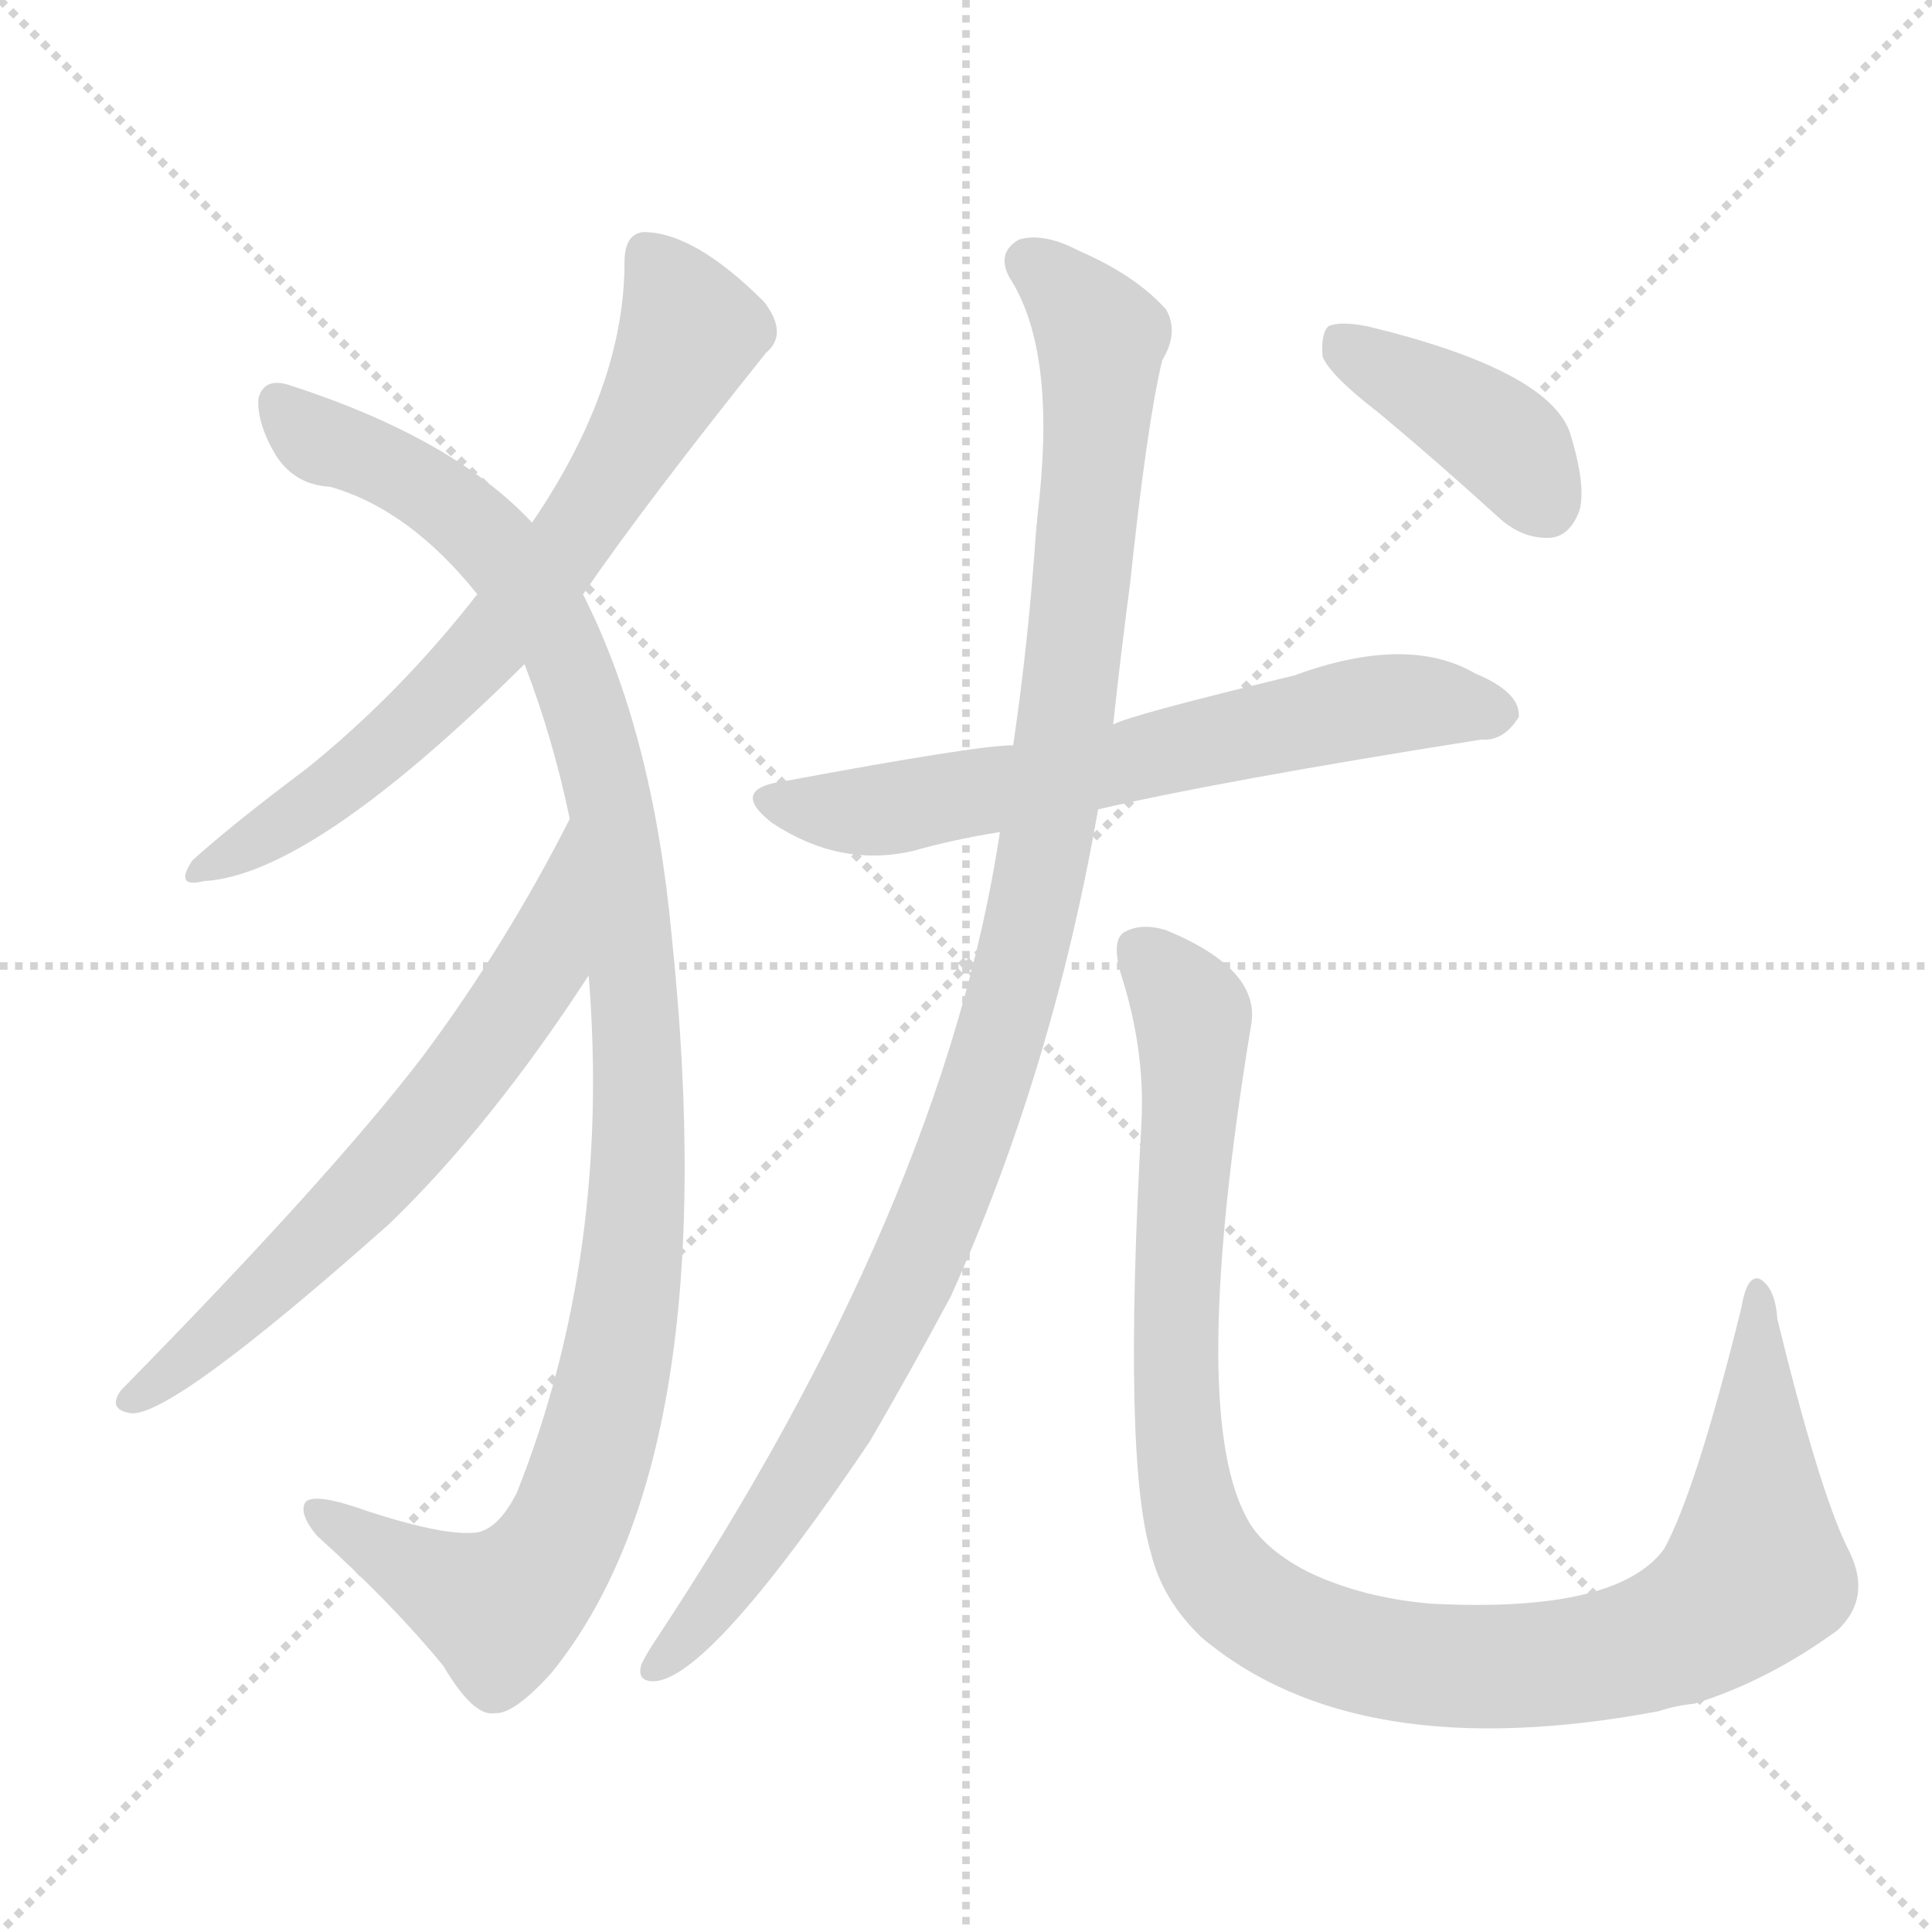
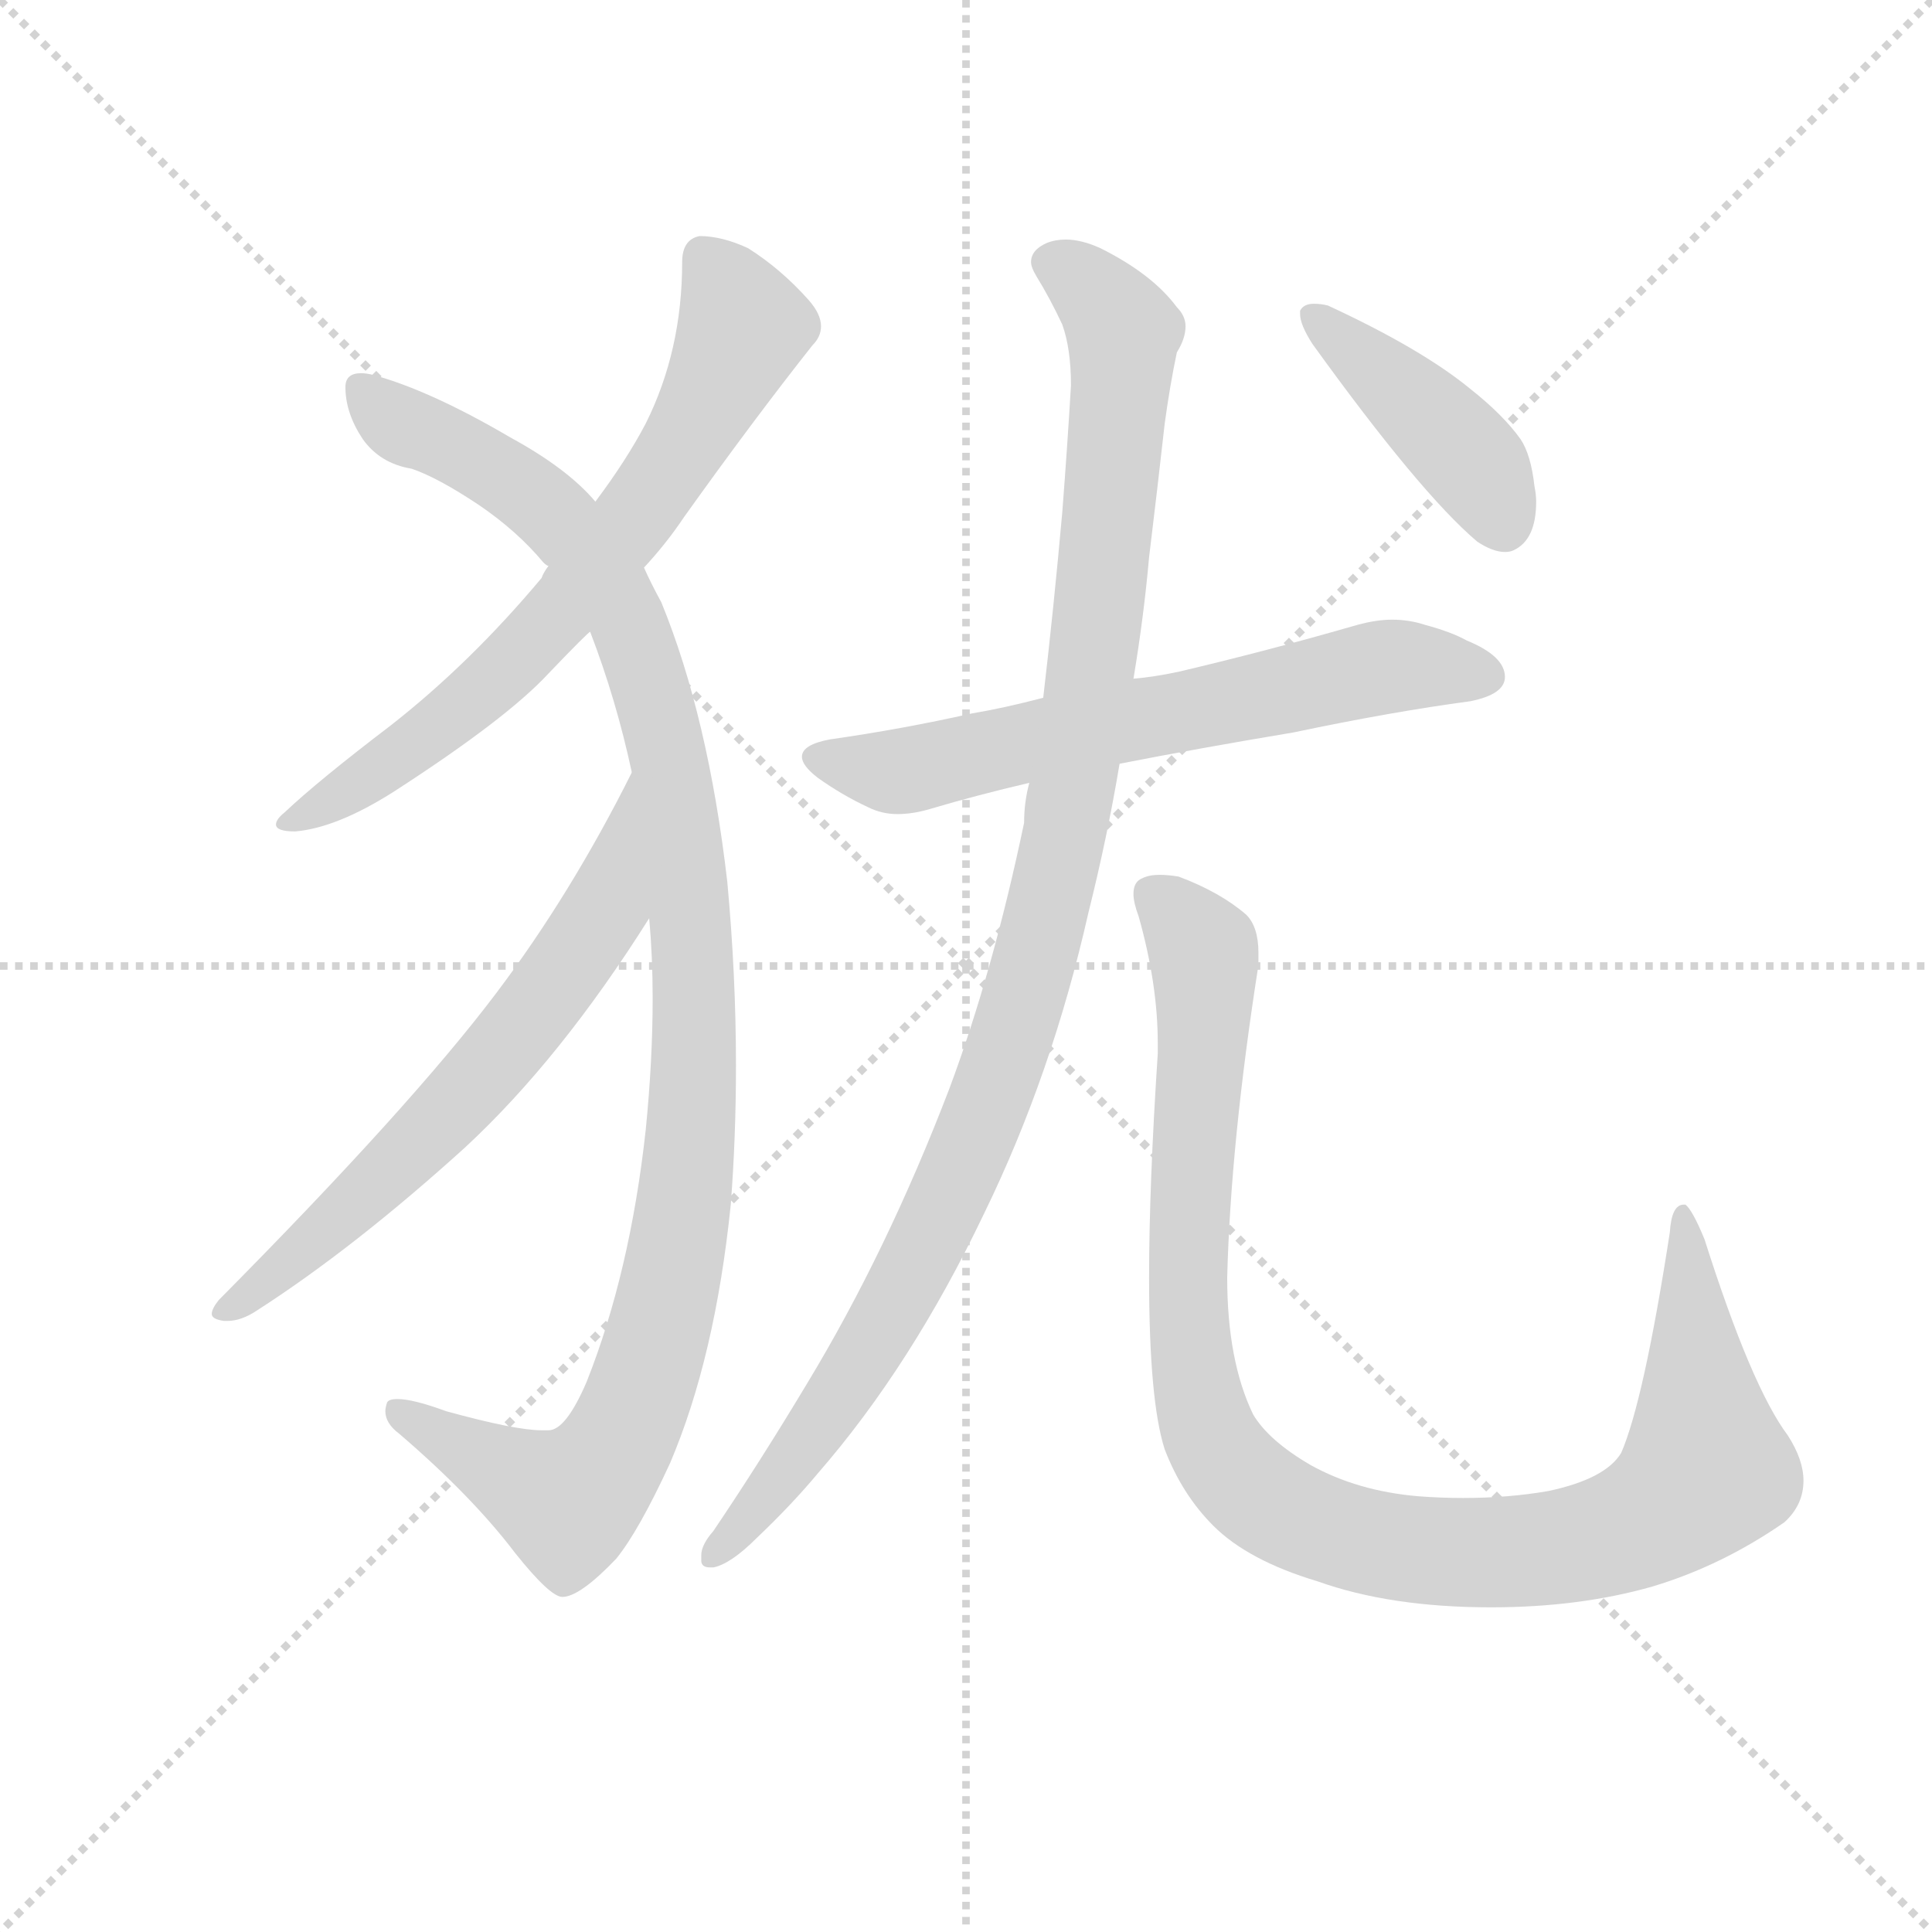
<svg xmlns="http://www.w3.org/2000/svg" version="1.1" viewBox="0 0 1024 1024">
  <g stroke="lightgray" stroke-dasharray="1,1" stroke-width="1" transform="scale(4, 4)">
    <line x1="0" y1="0" x2="256" y2="256" />
    <line x1="256" y1="0" x2="0" y2="256" />
    <line x1="128" y1="0" x2="128" y2="256" />
    <line x1="0" y1="128" x2="256" y2="128" />
  </g>
-   <g transform="scale(1, -1) translate(0, -900)">
+   <g transform="scale(0.92, -0.92) translate(60, -830)">
    <style type="text/css">
      
        @keyframes keyframes0 {
          from {
            stroke: blue;
-             stroke-dashoffset: 688;
+             stroke-dashoffset: 697;
            stroke-width: 128;
          }
          69% {
            animation-timing-function: step-end;
            stroke: blue;
            stroke-dashoffset: 0;
            stroke-width: 128;
          }
          to {
            stroke: black;
            stroke-width: 1024;
          }
        }
        #make-me-a-hanzi-animation-0 {
-           animation: keyframes0 0.81s both;
+           animation: keyframes0 0.817s both;
          animation-delay: 0s;
          animation-timing-function: linear;
        }
      
        @keyframes keyframes1 {
          from {
            stroke: blue;
-             stroke-dashoffset: 1103;
+             stroke-dashoffset: 1102;
            stroke-width: 128;
          }
          78% {
            animation-timing-function: step-end;
            stroke: blue;
            stroke-dashoffset: 0;
            stroke-width: 128;
          }
          to {
            stroke: black;
            stroke-width: 1024;
          }
        }
        #make-me-a-hanzi-animation-1 {
-           animation: keyframes1 1.148s both;
-           animation-delay: 0.81s;
+           animation: keyframes1 1.147s both;
+           animation-delay: 0.817s;
          animation-timing-function: linear;
        }
      
        @keyframes keyframes2 {
          from {
            stroke: blue;
-             stroke-dashoffset: 645;
+             stroke-dashoffset: 650;
            stroke-width: 128;
          }
          68% {
            animation-timing-function: step-end;
            stroke: blue;
            stroke-dashoffset: 0;
            stroke-width: 128;
          }
          to {
            stroke: black;
            stroke-width: 1024;
          }
        }
        #make-me-a-hanzi-animation-2 {
-           animation: keyframes2 0.775s both;
-           animation-delay: 1.958s;
+           animation: keyframes2 0.779s both;
+           animation-delay: 1.964s;
          animation-timing-function: linear;
        }
      
        @keyframes keyframes3 {
          from {
            stroke: blue;
            stroke-dashoffset: 646;
            stroke-width: 128;
          }
          68% {
            animation-timing-function: step-end;
            stroke: blue;
            stroke-dashoffset: 0;
            stroke-width: 128;
          }
          to {
            stroke: black;
            stroke-width: 1024;
          }
        }
        #make-me-a-hanzi-animation-3 {
          animation: keyframes3 0.776s both;
-           animation-delay: 2.732s;
+           animation-delay: 2.743s;
          animation-timing-function: linear;
        }
      
        @keyframes keyframes4 {
          from {
            stroke: blue;
-             stroke-dashoffset: 1068;
+             stroke-dashoffset: 1075;
            stroke-width: 128;
          }
          78% {
            animation-timing-function: step-end;
            stroke: blue;
            stroke-dashoffset: 0;
            stroke-width: 128;
          }
          to {
            stroke: black;
            stroke-width: 1024;
          }
        }
        #make-me-a-hanzi-animation-4 {
-           animation: keyframes4 1.119s both;
-           animation-delay: 3.508s;
+           animation: keyframes4 1.125s both;
+           animation-delay: 3.519s;
          animation-timing-function: linear;
        }
      
        @keyframes keyframes5 {
          from {
            stroke: blue;
-             stroke-dashoffset: 1060;
-             stroke-width: 128;
-           }
-           78% {
+             stroke-dashoffset: 1049;
+             stroke-width: 128;
+           }
+           77% {
            animation-timing-function: step-end;
            stroke: blue;
            stroke-dashoffset: 0;
            stroke-width: 128;
          }
          to {
            stroke: black;
            stroke-width: 1024;
          }
        }
        #make-me-a-hanzi-animation-5 {
-           animation: keyframes5 1.113s both;
-           animation-delay: 4.627s;
+           animation: keyframes5 1.104s both;
+           animation-delay: 4.644s;
          animation-timing-function: linear;
        }
      
        @keyframes keyframes6 {
          from {
            stroke: blue;
-             stroke-dashoffset: 399;
-             stroke-width: 128;
-           }
-           56% {
+             stroke-dashoffset: 423;
+             stroke-width: 128;
+           }
+           58% {
            animation-timing-function: step-end;
            stroke: blue;
            stroke-dashoffset: 0;
            stroke-width: 128;
          }
          to {
            stroke: black;
            stroke-width: 1024;
          }
        }
        #make-me-a-hanzi-animation-6 {
-           animation: keyframes6 0.575s both;
-           animation-delay: 5.74s;
+           animation: keyframes6 0.594s both;
+           animation-delay: 5.747s;
          animation-timing-function: linear;
        }
      
    </style>
-     <path d="M 309 585 Q 342 633 406 713 Q 418 723 405 740 Q 368 777 341 777 Q 331 776 331 761 Q 331 695 282 623 L 253 585 Q 252 584 249 580 Q 210 531 163 493 Q 123 463 102 444 Q 92 429 108 433 Q 165 436 278 548 L 309 585 Z" fill="lightgray" />
-     <path d="M 312 383 Q 324 235 274 109 Q 265 91 254 88 Q 238 85 195 99 Q 167 109 162 104 Q 158 98 168 86 Q 208 50 235 17 Q 251 -10 262 -8 Q 272 -9 292 13 Q 385 127 356 404 Q 346 512 309 585 L 282 623 Q 240 668 153 696 Q 140 700 137 689 Q 136 676 146 659 Q 156 643 175 642 Q 217 630 253 585 L 278 548 Q 293 509 302 466 L 312 383 Z" fill="lightgray" />
-     <path d="M 302 466 Q 268 399 224 340 Q 175 276 64 163 Q 57 153 69 151 Q 90 148 206 251 Q 260 303 312 383 C 328 408 316 493 302 466 Z" fill="lightgray" />
-     <path d="M 582 471 Q 646 486 785 508 Q 797 507 805 520 Q 806 533 782 543 Q 746 564 686 542 Q 599 521 590 516 L 537 505 Q 518 505 416 486 Q 386 482 409 464 Q 445 440 484 449 Q 505 455 530 459 L 582 471 Z" fill="lightgray" />
-     <path d="M 530 459 Q 500 261 347 30 Q 343 24 340 18 Q 337 8 348 9 Q 378 13 461 136 Q 482 172 504 213 Q 558 333 582 471 L 590 516 Q 594 553 599 591 Q 608 676 616 709 Q 625 724 618 736 Q 602 754 572 767 Q 553 777 540 773 Q 528 766 535 753 Q 559 716 551 637 Q 550 628 549 617 Q 545 559 537 505 L 530 459 Z" fill="lightgray" />
-     <path d="M 979 80 Q 964 111 942 201 Q 941 217 933 222 Q 926 225 923 207 Q 899 110 882 79 Q 857 45 759 50 Q 722 53 693 67 Q 668 80 660 97 Q 630 155 663 356 Q 669 386 618 407 Q 605 411 596 406 Q 589 402 594 384 Q 607 344 605 305 Q 595 127 610 77 Q 616 52 637 32 Q 719 -37 879 -7 Q 888 -4 898 -3 Q 937 9 974 36 Q 993 54 979 80 Z" fill="lightgray" />
-     <path d="M 731 681 Q 761 656 794 626 Q 807 614 822 615 Q 832 616 837 629 Q 841 642 832 671 Q 820 704 725 727 Q 710 730 704 727 Q 700 723 701 711 Q 705 701 731 681 Z" fill="lightgray" />
+     <path d="M 311 503 Q 324 517 334 532 Q 374 588 408 631 Q 413 636 413 642 Q 413 649 406 657 Q 390 675 371 687 Q 356 694 343 694 Q 333 692 333 679 Q 333 628 312 586 Q 301 565 283 541 L 256 504 Q 253 500 252 497 Q 211 448 165 412 Q 123 380 104 362 Q 99 358 99 355 Q 99 351 110 351 Q 134 353 167 374 Q 232 416 256 442 Q 279 466 280 466 L 311 503 Z" fill="lightgray" />
+     <path d="M 359 322 Q 348 417 321 483 Q 315 494 311 503 L 283 541 Q 267 560 234 578 Q 188 605 155 614 Q 151 615 148 615 Q 139 615 139 607 Q 139 592 149 577 Q 159 563 177 560 Q 192 555 216 539 Q 238 524 253 506 Q 255 504 256 504 L 280 466 Q 295 427 304 385 L 314 301 Q 316 279 316 255 Q 316 219 312 179 Q 303 97 278 34 Q 266 6 256 6 L 252 6 Q 237 6 197 17 Q 178 24 169 24 Q 164 24 163 22 Q 162 19 162 17 Q 162 10 170 4 Q 212 -32 237 -65 Q 257 -90 264 -90 Q 274 -90 295 -68 Q 308 -52 326 -13 Q 352 48 361 136 Q 364 175 364 216 Q 364 268 359 322 Z" fill="lightgray" />
+     <path d="M 304 385 Q 269 315 226 258 Q 177 193 66 81 Q 62 76 62 73 Q 62 70 69 69 L 71 69 Q 79 69 88 75 Q 144 111 208 169 Q 263 220 314 301 C 330 326 318 412 304 385 Z" fill="lightgray" />
+     <path d="M 619 443 Q 605 440 593 439 L 541 428 Q 518 422 500 419 Q 460 410 418 404 Q 402 401 402 394 Q 402 389 411 382 Q 425 372 440 365 Q 448 361 457 361 Q 466 361 476 364 Q 503 372 533 379 L 585 390 Q 631 399 685 408 Q 742 420 787 426 Q 807 430 807 440 Q 807 452 785 461 Q 776 466 761 470 Q 752 473 742 473 Q 733 473 722 470 Q 670 455 619 443 Z" fill="lightgray" />
+     <path d="M 593 439 Q 599 475 602 509 Q 607 550 611 586 Q 614 608 618 627 Q 623 635 623 642 Q 623 648 618 653 Q 604 672 574 687 Q 563 692 554 692 Q 548 692 543 690 Q 534 686 534 679 Q 534 676 537 671 Q 545 658 552 643 Q 557 629 557 608 Q 555 574 552 535 Q 547 479 541 428 L 533 379 Q 530 368 530 356 Q 512 270 487 203 Q 451 109 405 33 Q 378 -12 351 -52 Q 344 -60 344 -66 L 344 -69 Q 344 -73 349 -73 L 351 -73 Q 361 -71 376 -56 Q 396 -37 411 -19 Q 465 43 507 131 Q 546 211 567 304 Q 578 348 585 390 L 593 439 Z" fill="lightgray" />
+     <path d="M 611 -5 Q 621 -31 639 -49 Q 659 -69 699 -81 Q 741 -96 799 -96 Q 850 -96 892 -84 Q 932 -72 968 -47 Q 979 -37 979 -23 Q 979 -11 970 3 Q 949 31 922 116 Q 915 133 911 136 L 910 136 Q 903 136 902 120 Q 887 23 874 -7 Q 865 -22 832 -29 Q 809 -33 783 -33 Q 770 -33 757 -32 Q 722 -29 695 -14 Q 671 0 662 15 Q 647 46 647 94 Q 649 172 665 274 L 665 281 Q 665 296 658 303 Q 643 316 619 325 Q 613 326 608 326 Q 602 326 598 324 Q 593 322 593 315 Q 593 310 596 302 Q 607 263 607 229 L 607 223 Q 602 147 602 94 Q 602 23 611 -5 Z" fill="lightgray" />
+     <path d="M 689 651 L 689 649 Q 689 643 696 632 Q 758 546 791 518 Q 800 512 807 512 Q 810 512 812 513 Q 825 519 825 541 Q 825 545 824 550 Q 822 568 816 577 Q 806 591 787 606 Q 759 629 705 654 Q 701 655 697 655 Q 691 655 689 651 Z" fill="lightgray" />
    <clipPath id="make-me-a-hanzi-clip-0">
-       <path d="M 309 585 Q 342 633 406 713 Q 418 723 405 740 Q 368 777 341 777 Q 331 776 331 761 Q 331 695 282 623 L 253 585 Q 252 584 249 580 Q 210 531 163 493 Q 123 463 102 444 Q 92 429 108 433 Q 165 436 278 548 L 309 585 Z" />
-     </clipPath>
-     <path clip-path="url(#make-me-a-hanzi-clip-0)" d="M 344 764 L 364 732 L 362 713 L 301 611 L 225 522 L 158 468 L 112 442" fill="none" id="make-me-a-hanzi-animation-0" stroke-dasharray="560 1120" stroke-linecap="round" />
+       <path d="M 311 503 Q 324 517 334 532 Q 374 588 408 631 Q 413 636 413 642 Q 413 649 406 657 Q 390 675 371 687 Q 356 694 343 694 Q 333 692 333 679 Q 333 628 312 586 Q 301 565 283 541 L 256 504 Q 253 500 252 497 Q 211 448 165 412 Q 123 380 104 362 Q 99 358 99 355 Q 99 351 110 351 Q 134 353 167 374 Q 232 416 256 442 Q 279 466 280 466 L 311 503 Z" />
+     </clipPath>
+     <path clip-path="url(#make-me-a-hanzi-clip-0)" d="M 346 681 L 368 642 L 312 540 L 225 438 L 181 402 L 105 356" fill="none" id="make-me-a-hanzi-animation-0" stroke-dasharray="569 1138" stroke-linecap="round" />
    <clipPath id="make-me-a-hanzi-clip-1">
-       <path d="M 312 383 Q 324 235 274 109 Q 265 91 254 88 Q 238 85 195 99 Q 167 109 162 104 Q 158 98 168 86 Q 208 50 235 17 Q 251 -10 262 -8 Q 272 -9 292 13 Q 385 127 356 404 Q 346 512 309 585 L 282 623 Q 240 668 153 696 Q 140 700 137 689 Q 136 676 146 659 Q 156 643 175 642 Q 217 630 253 585 L 278 548 Q 293 509 302 466 L 312 383 Z" />
-     </clipPath>
-     <path clip-path="url(#make-me-a-hanzi-clip-1)" d="M 148 687 L 166 668 L 202 654 L 245 627 L 268 604 L 298 558 L 326 460 L 338 349 L 337 253 L 329 187 L 315 131 L 292 74 L 262 48 L 166 100" fill="none" id="make-me-a-hanzi-animation-1" stroke-dasharray="975 1950" stroke-linecap="round" />
+       <path d="M 359 322 Q 348 417 321 483 Q 315 494 311 503 L 283 541 Q 267 560 234 578 Q 188 605 155 614 Q 151 615 148 615 Q 139 615 139 607 Q 139 592 149 577 Q 159 563 177 560 Q 192 555 216 539 Q 238 524 253 506 Q 255 504 256 504 L 280 466 Q 295 427 304 385 L 314 301 Q 316 279 316 255 Q 316 219 312 179 Q 303 97 278 34 Q 266 6 256 6 L 252 6 Q 237 6 197 17 Q 178 24 169 24 Q 164 24 163 22 Q 162 19 162 17 Q 162 10 170 4 Q 212 -32 237 -65 Q 257 -90 264 -90 Q 274 -90 295 -68 Q 308 -52 326 -13 Q 352 48 361 136 Q 364 175 364 216 Q 364 268 359 322 Z" />
+     </clipPath>
+     <path clip-path="url(#make-me-a-hanzi-clip-1)" d="M 150 604 L 168 587 L 246 544 L 293 489 L 323 405 L 340 267 L 331 114 L 313 41 L 292 -8 L 266 -35 L 168 19" fill="none" id="make-me-a-hanzi-animation-1" stroke-dasharray="974 1948" stroke-linecap="round" />
    <clipPath id="make-me-a-hanzi-clip-2">
-       <path d="M 302 466 Q 268 399 224 340 Q 175 276 64 163 Q 57 153 69 151 Q 90 148 206 251 Q 260 303 312 383 C 328 408 316 493 302 466 Z" />
-     </clipPath>
-     <path clip-path="url(#make-me-a-hanzi-clip-2)" d="M 300 459 L 287 388 L 251 336 L 183 256 L 71 159" fill="none" id="make-me-a-hanzi-animation-2" stroke-dasharray="517 1034" stroke-linecap="round" />
+       <path d="M 304 385 Q 269 315 226 258 Q 177 193 66 81 Q 62 76 62 73 Q 62 70 69 69 L 71 69 Q 79 69 88 75 Q 144 111 208 169 Q 263 220 314 301 C 330 326 318 412 304 385 Z" />
+     </clipPath>
+     <path clip-path="url(#make-me-a-hanzi-clip-2)" d="M 301 378 L 289 306 L 244 242 L 142 134 L 68 75" fill="none" id="make-me-a-hanzi-animation-2" stroke-dasharray="522 1044" stroke-linecap="round" />
    <clipPath id="make-me-a-hanzi-clip-3">
-       <path d="M 582 471 Q 646 486 785 508 Q 797 507 805 520 Q 806 533 782 543 Q 746 564 686 542 Q 599 521 590 516 L 537 505 Q 518 505 416 486 Q 386 482 409 464 Q 445 440 484 449 Q 505 455 530 459 L 582 471 Z" />
-     </clipPath>
-     <path clip-path="url(#make-me-a-hanzi-clip-3)" d="M 411 476 L 438 470 L 485 473 L 740 528 L 794 522" fill="none" id="make-me-a-hanzi-animation-3" stroke-dasharray="518 1036" stroke-linecap="round" />
+       <path d="M 619 443 Q 605 440 593 439 L 541 428 Q 518 422 500 419 Q 460 410 418 404 Q 402 401 402 394 Q 402 389 411 382 Q 425 372 440 365 Q 448 361 457 361 Q 466 361 476 364 Q 503 372 533 379 L 585 390 Q 631 399 685 408 Q 742 420 787 426 Q 807 430 807 440 Q 807 452 785 461 Q 776 466 761 470 Q 752 473 742 473 Q 733 473 722 470 Q 670 455 619 443 Z" />
+     </clipPath>
+     <path clip-path="url(#make-me-a-hanzi-clip-3)" d="M 412 392 L 466 387 L 739 446 L 795 441" fill="none" id="make-me-a-hanzi-animation-3" stroke-dasharray="518 1036" stroke-linecap="round" />
    <clipPath id="make-me-a-hanzi-clip-4">
-       <path d="M 530 459 Q 500 261 347 30 Q 343 24 340 18 Q 337 8 348 9 Q 378 13 461 136 Q 482 172 504 213 Q 558 333 582 471 L 590 516 Q 594 553 599 591 Q 608 676 616 709 Q 625 724 618 736 Q 602 754 572 767 Q 553 777 540 773 Q 528 766 535 753 Q 559 716 551 637 Q 550 628 549 617 Q 545 559 537 505 L 530 459 Z" />
-     </clipPath>
-     <path clip-path="url(#make-me-a-hanzi-clip-4)" d="M 545 761 L 569 742 L 583 712 L 570 556 L 541 389 L 514 300 L 480 217 L 438 136 L 381 52 L 349 18" fill="none" id="make-me-a-hanzi-animation-4" stroke-dasharray="940 1880" stroke-linecap="round" />
+       <path d="M 593 439 Q 599 475 602 509 Q 607 550 611 586 Q 614 608 618 627 Q 623 635 623 642 Q 623 648 618 653 Q 604 672 574 687 Q 563 692 554 692 Q 548 692 543 690 Q 534 686 534 679 Q 534 676 537 671 Q 545 658 552 643 Q 557 629 557 608 Q 555 574 552 535 Q 547 479 541 428 L 533 379 Q 530 368 530 356 Q 512 270 487 203 Q 451 109 405 33 Q 378 -12 351 -52 Q 344 -60 344 -66 L 344 -69 Q 344 -73 349 -73 L 351 -73 Q 361 -71 376 -56 Q 396 -37 411 -19 Q 465 43 507 131 Q 546 211 567 304 Q 578 348 585 390 L 593 439 Z" />
+     </clipPath>
+     <path clip-path="url(#make-me-a-hanzi-clip-4)" d="M 546 679 L 579 653 L 587 626 L 568 437 L 543 302 L 512 201 L 463 92 L 396 -14 L 349 -67" fill="none" id="make-me-a-hanzi-animation-4" stroke-dasharray="947 1894" stroke-linecap="round" />
    <clipPath id="make-me-a-hanzi-clip-5">
-       <path d="M 979 80 Q 964 111 942 201 Q 941 217 933 222 Q 926 225 923 207 Q 899 110 882 79 Q 857 45 759 50 Q 722 53 693 67 Q 668 80 660 97 Q 630 155 663 356 Q 669 386 618 407 Q 605 411 596 406 Q 589 402 594 384 Q 607 344 605 305 Q 595 127 610 77 Q 616 52 637 32 Q 719 -37 879 -7 Q 888 -4 898 -3 Q 937 9 974 36 Q 993 54 979 80 Z" />
-     </clipPath>
-     <path clip-path="url(#make-me-a-hanzi-clip-5)" d="M 604 397 L 632 362 L 623 191 L 631 100 L 647 64 L 680 39 L 724 23 L 779 16 L 845 21 L 902 41 L 931 66 L 932 215" fill="none" id="make-me-a-hanzi-animation-5" stroke-dasharray="932 1864" stroke-linecap="round" />
+       <path d="M 611 -5 Q 621 -31 639 -49 Q 659 -69 699 -81 Q 741 -96 799 -96 Q 850 -96 892 -84 Q 932 -72 968 -47 Q 979 -37 979 -23 Q 979 -11 970 3 Q 949 31 922 116 Q 915 133 911 136 L 910 136 Q 903 136 902 120 Q 887 23 874 -7 Q 865 -22 832 -29 Q 809 -33 783 -33 Q 770 -33 757 -32 Q 722 -29 695 -14 Q 671 0 662 15 Q 647 46 647 94 Q 649 172 665 274 L 665 281 Q 665 296 658 303 Q 643 316 619 325 Q 613 326 608 326 Q 602 326 598 324 Q 593 322 593 315 Q 593 310 596 302 Q 607 263 607 229 L 607 223 Q 602 147 602 94 Q 602 23 611 -5 Z" />
+     </clipPath>
+     <path clip-path="url(#make-me-a-hanzi-clip-5)" d="M 605 314 L 634 278 L 625 138 L 628 36 L 644 -9 L 678 -40 L 725 -58 L 791 -65 L 864 -56 L 899 -39 L 923 -17 L 911 131" fill="none" id="make-me-a-hanzi-animation-5" stroke-dasharray="921 1842" stroke-linecap="round" />
    <clipPath id="make-me-a-hanzi-clip-6">
-       <path d="M 731 681 Q 761 656 794 626 Q 807 614 822 615 Q 832 616 837 629 Q 841 642 832 671 Q 820 704 725 727 Q 710 730 704 727 Q 700 723 701 711 Q 705 701 731 681 Z" />
-     </clipPath>
-     <path clip-path="url(#make-me-a-hanzi-clip-6)" d="M 709 721 L 790 672 L 819 633" fill="none" id="make-me-a-hanzi-animation-6" stroke-dasharray="271 542" stroke-linecap="round" />
+       <path d="M 689 651 L 689 649 Q 689 643 696 632 Q 758 546 791 518 Q 800 512 807 512 Q 810 512 812 513 Q 825 519 825 541 Q 825 545 824 550 Q 822 568 816 577 Q 806 591 787 606 Q 759 629 705 654 Q 701 655 697 655 Q 691 655 689 651 Z" />
+     </clipPath>
+     <path clip-path="url(#make-me-a-hanzi-clip-6)" d="M 695 650 L 789 563 L 806 528" fill="none" id="make-me-a-hanzi-animation-6" stroke-dasharray="295 590" stroke-linecap="round" />
  </g>
</svg>
